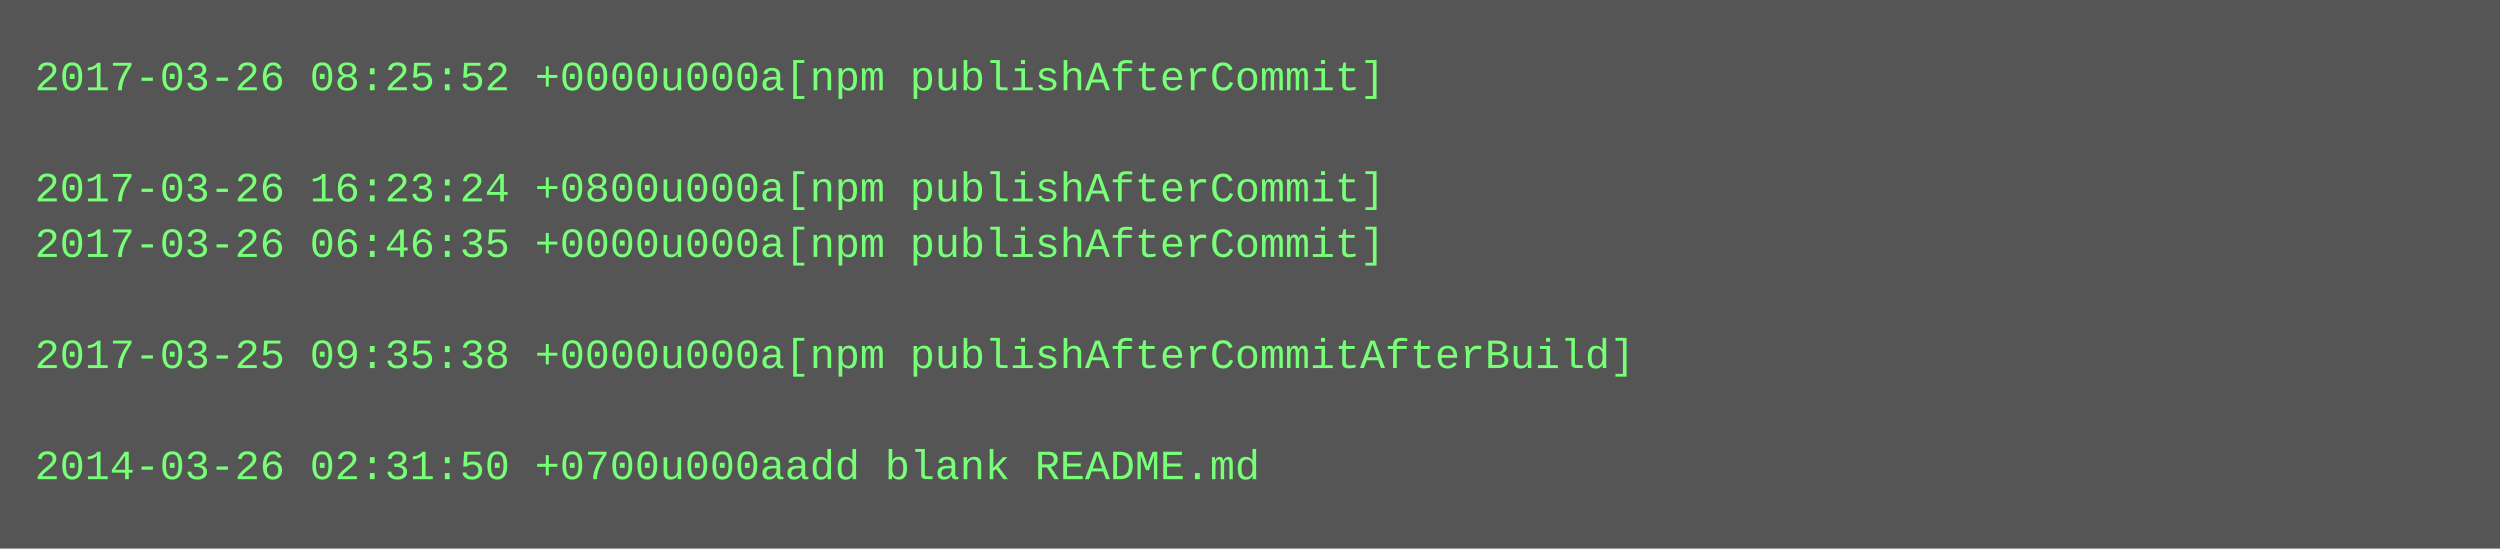
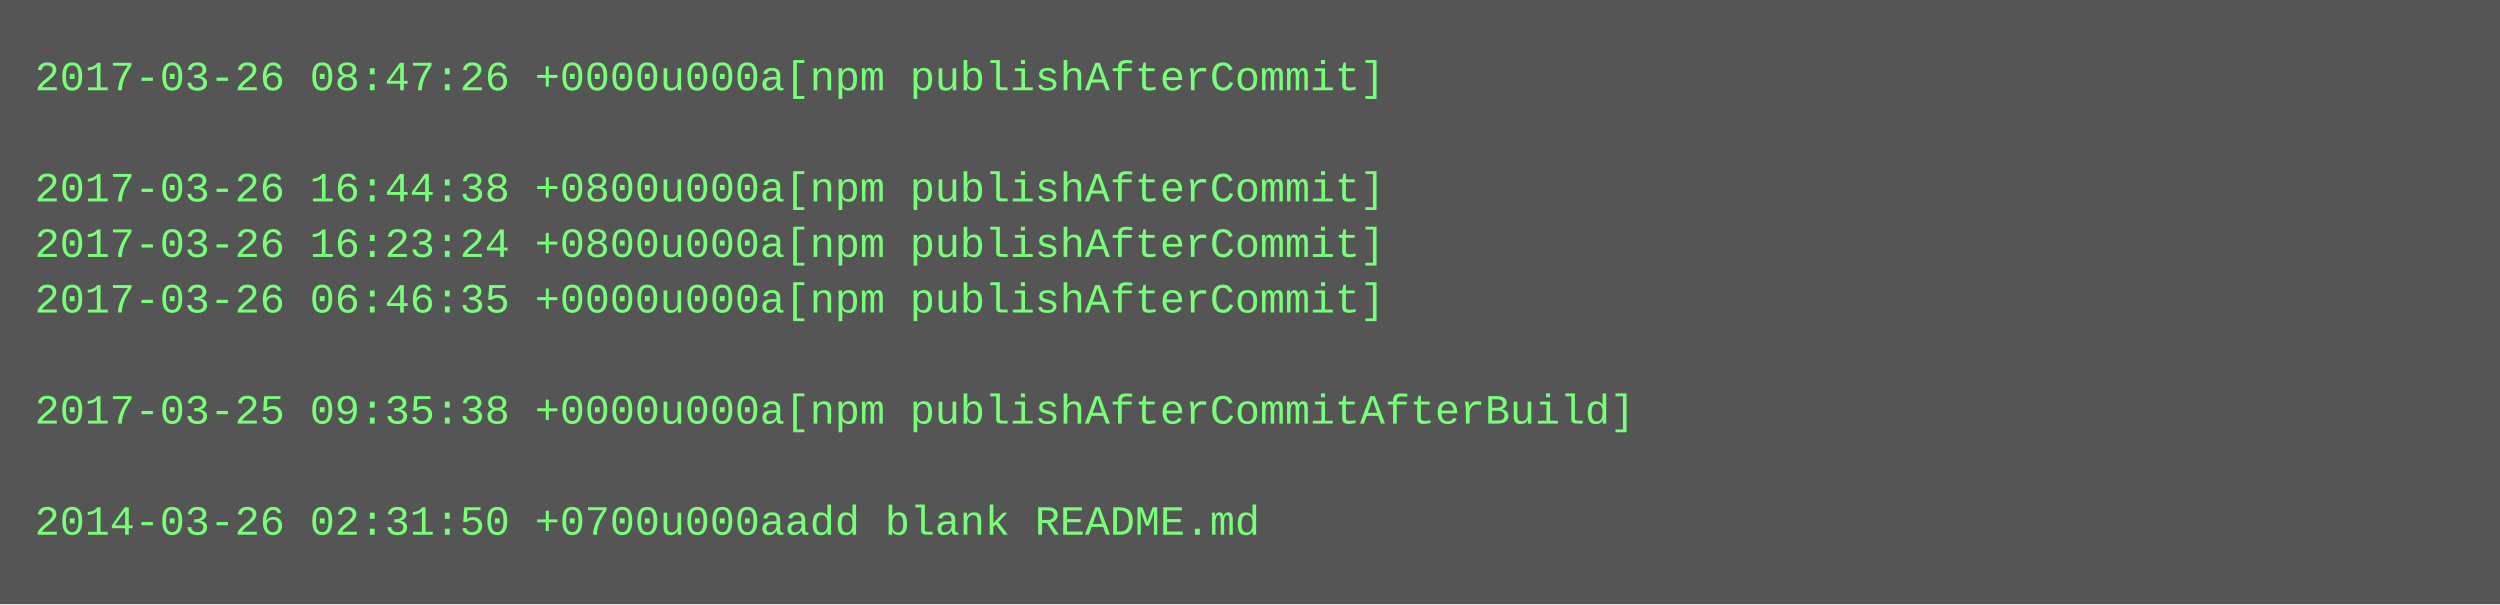
- <svg xmlns="http://www.w3.org/2000/svg" height="158" width="720">
-   <rect height="158" fill="#555" width="720" />
+ <svg xmlns="http://www.w3.org/2000/svg" height="174" width="720">
+   <rect height="174" fill="#555" width="720" />
  <text fill="#7f7" font-family="Courier New" font-size="12" xml:space="preserve">
-     <tspan x="10" y="26">2017-03-26 08:25:52 +0000u000a[npm publishAfterCommit]</tspan>
+     <tspan x="10" y="26">2017-03-26 08:47:26 +0000u000a[npm publishAfterCommit]</tspan>
    <tspan x="10" y="42" />
-     <tspan x="10" y="58">2017-03-26 16:23:24 +0800u000a[npm publishAfterCommit]</tspan>
-     <tspan x="10" y="74">2017-03-26 06:46:35 +0000u000a[npm publishAfterCommit]</tspan>
-     <tspan x="10" y="90" />
-     <tspan x="10" y="106">2017-03-25 09:35:38 +0000u000a[npm publishAfterCommitAfterBuild]</tspan>
-     <tspan x="10" y="122" />
-     <tspan x="10" y="138">2014-03-26 02:31:50 +0700u000aadd blank README.md</tspan>
+     <tspan x="10" y="58">2017-03-26 16:44:38 +0800u000a[npm publishAfterCommit]</tspan>
+     <tspan x="10" y="74">2017-03-26 16:23:24 +0800u000a[npm publishAfterCommit]</tspan>
+     <tspan x="10" y="90">2017-03-26 06:46:35 +0000u000a[npm publishAfterCommit]</tspan>
+     <tspan x="10" y="106" />
+     <tspan x="10" y="122">2017-03-25 09:35:38 +0000u000a[npm publishAfterCommitAfterBuild]</tspan>
+     <tspan x="10" y="138" />
+     <tspan x="10" y="154">2014-03-26 02:31:50 +0700u000aadd blank README.md</tspan>
  </text>
</svg>
